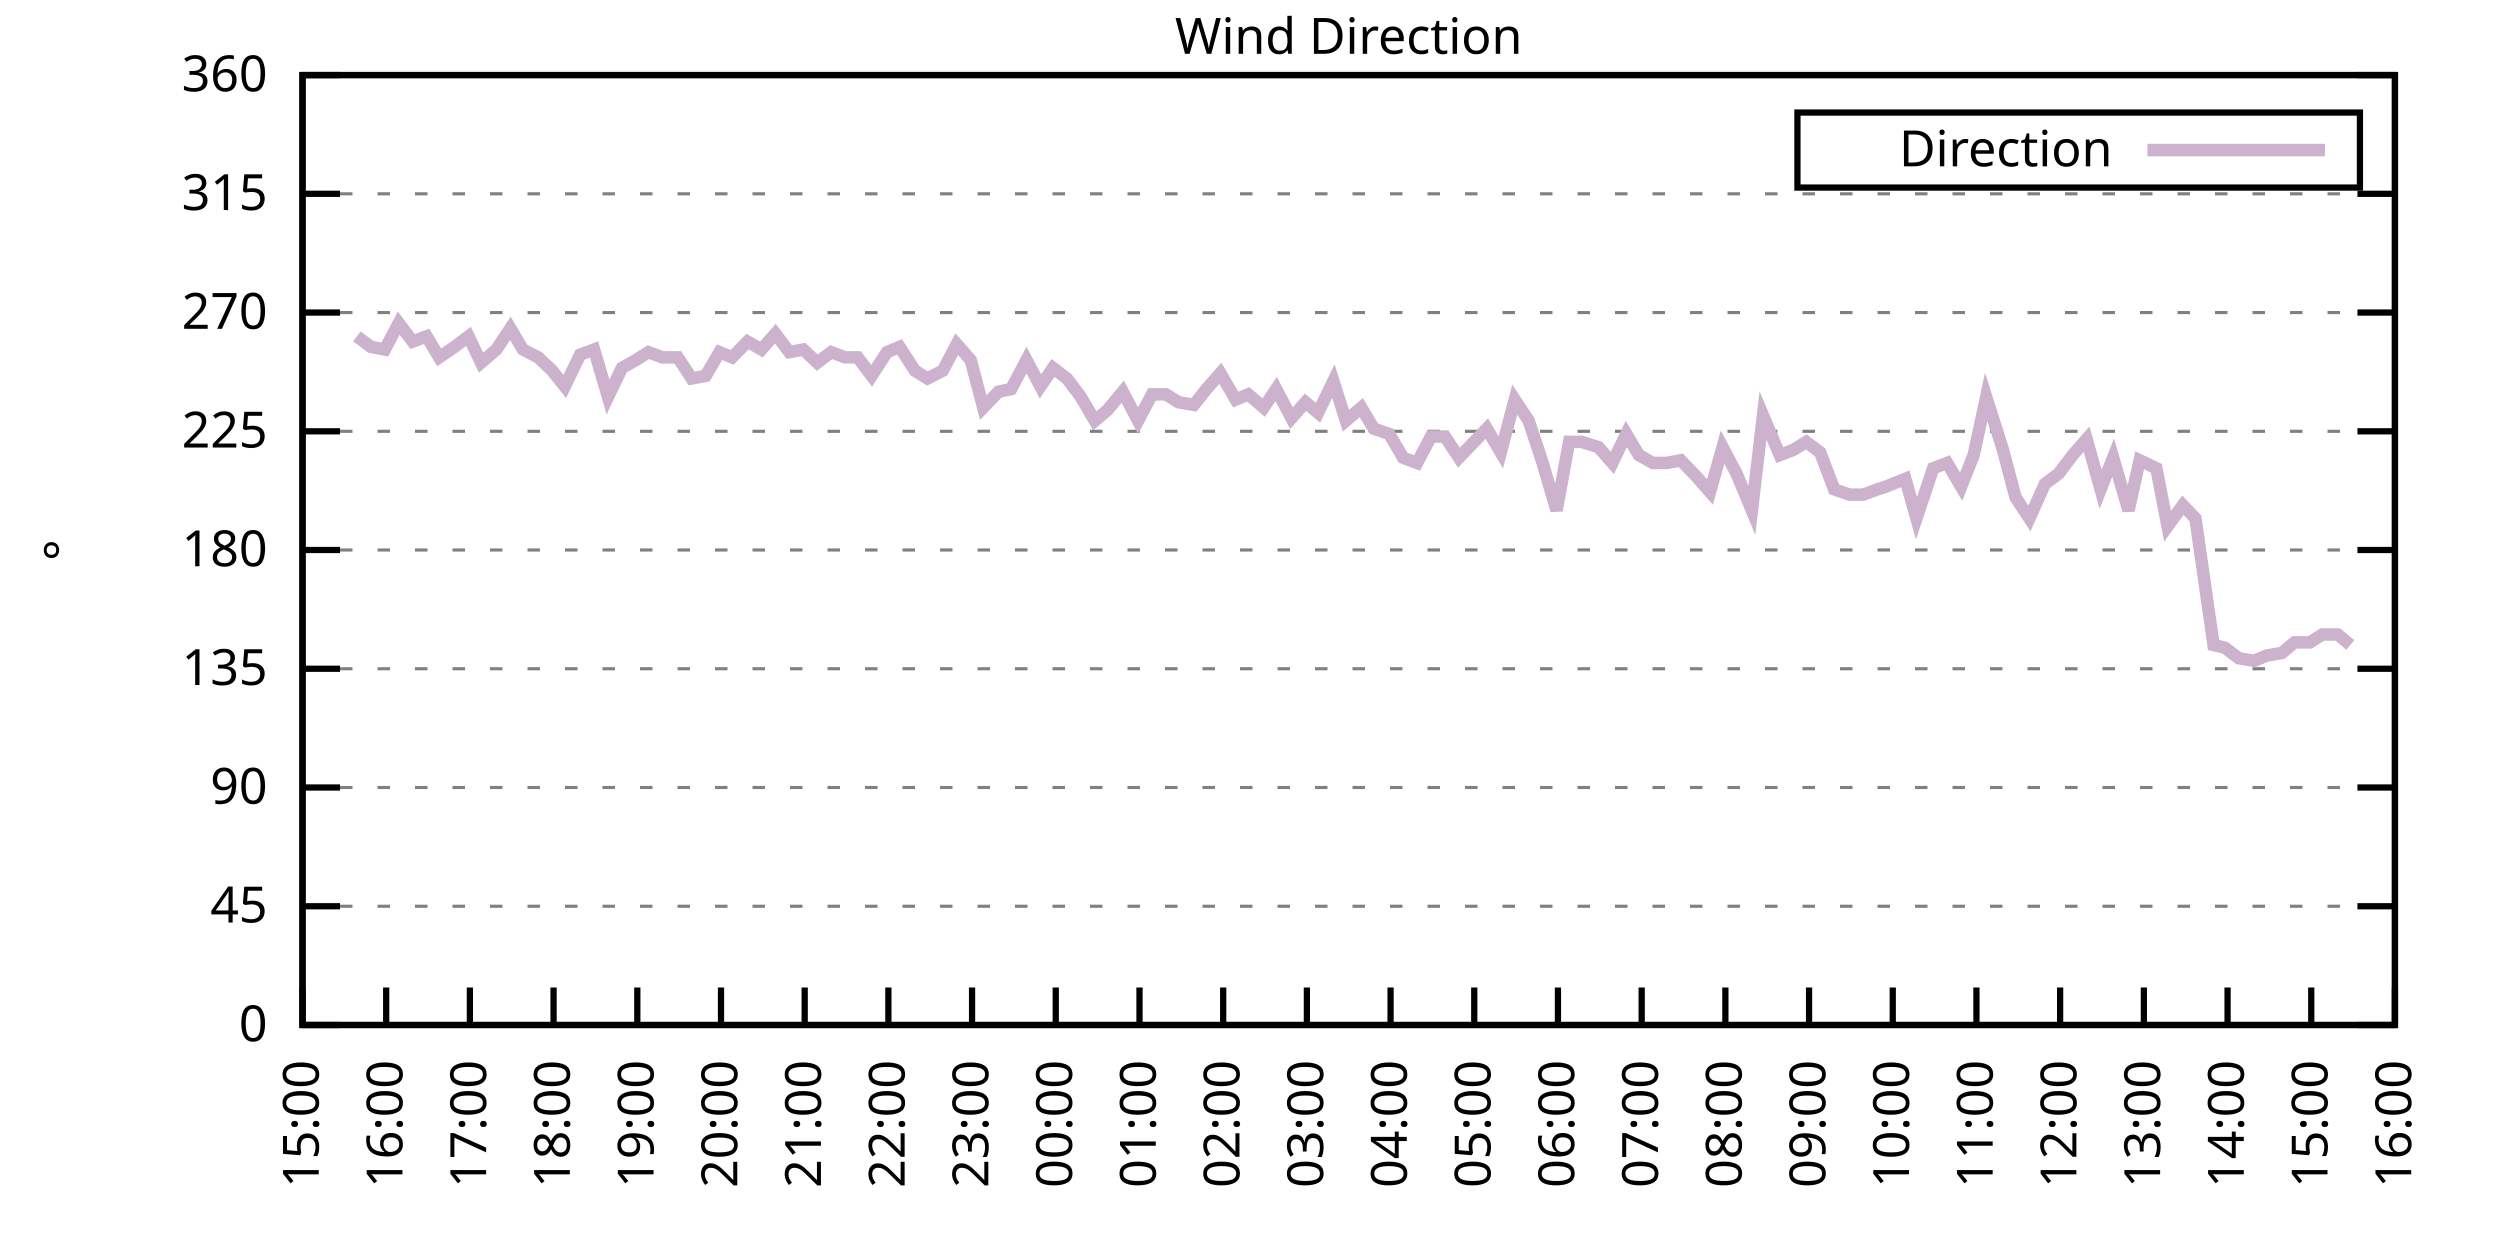
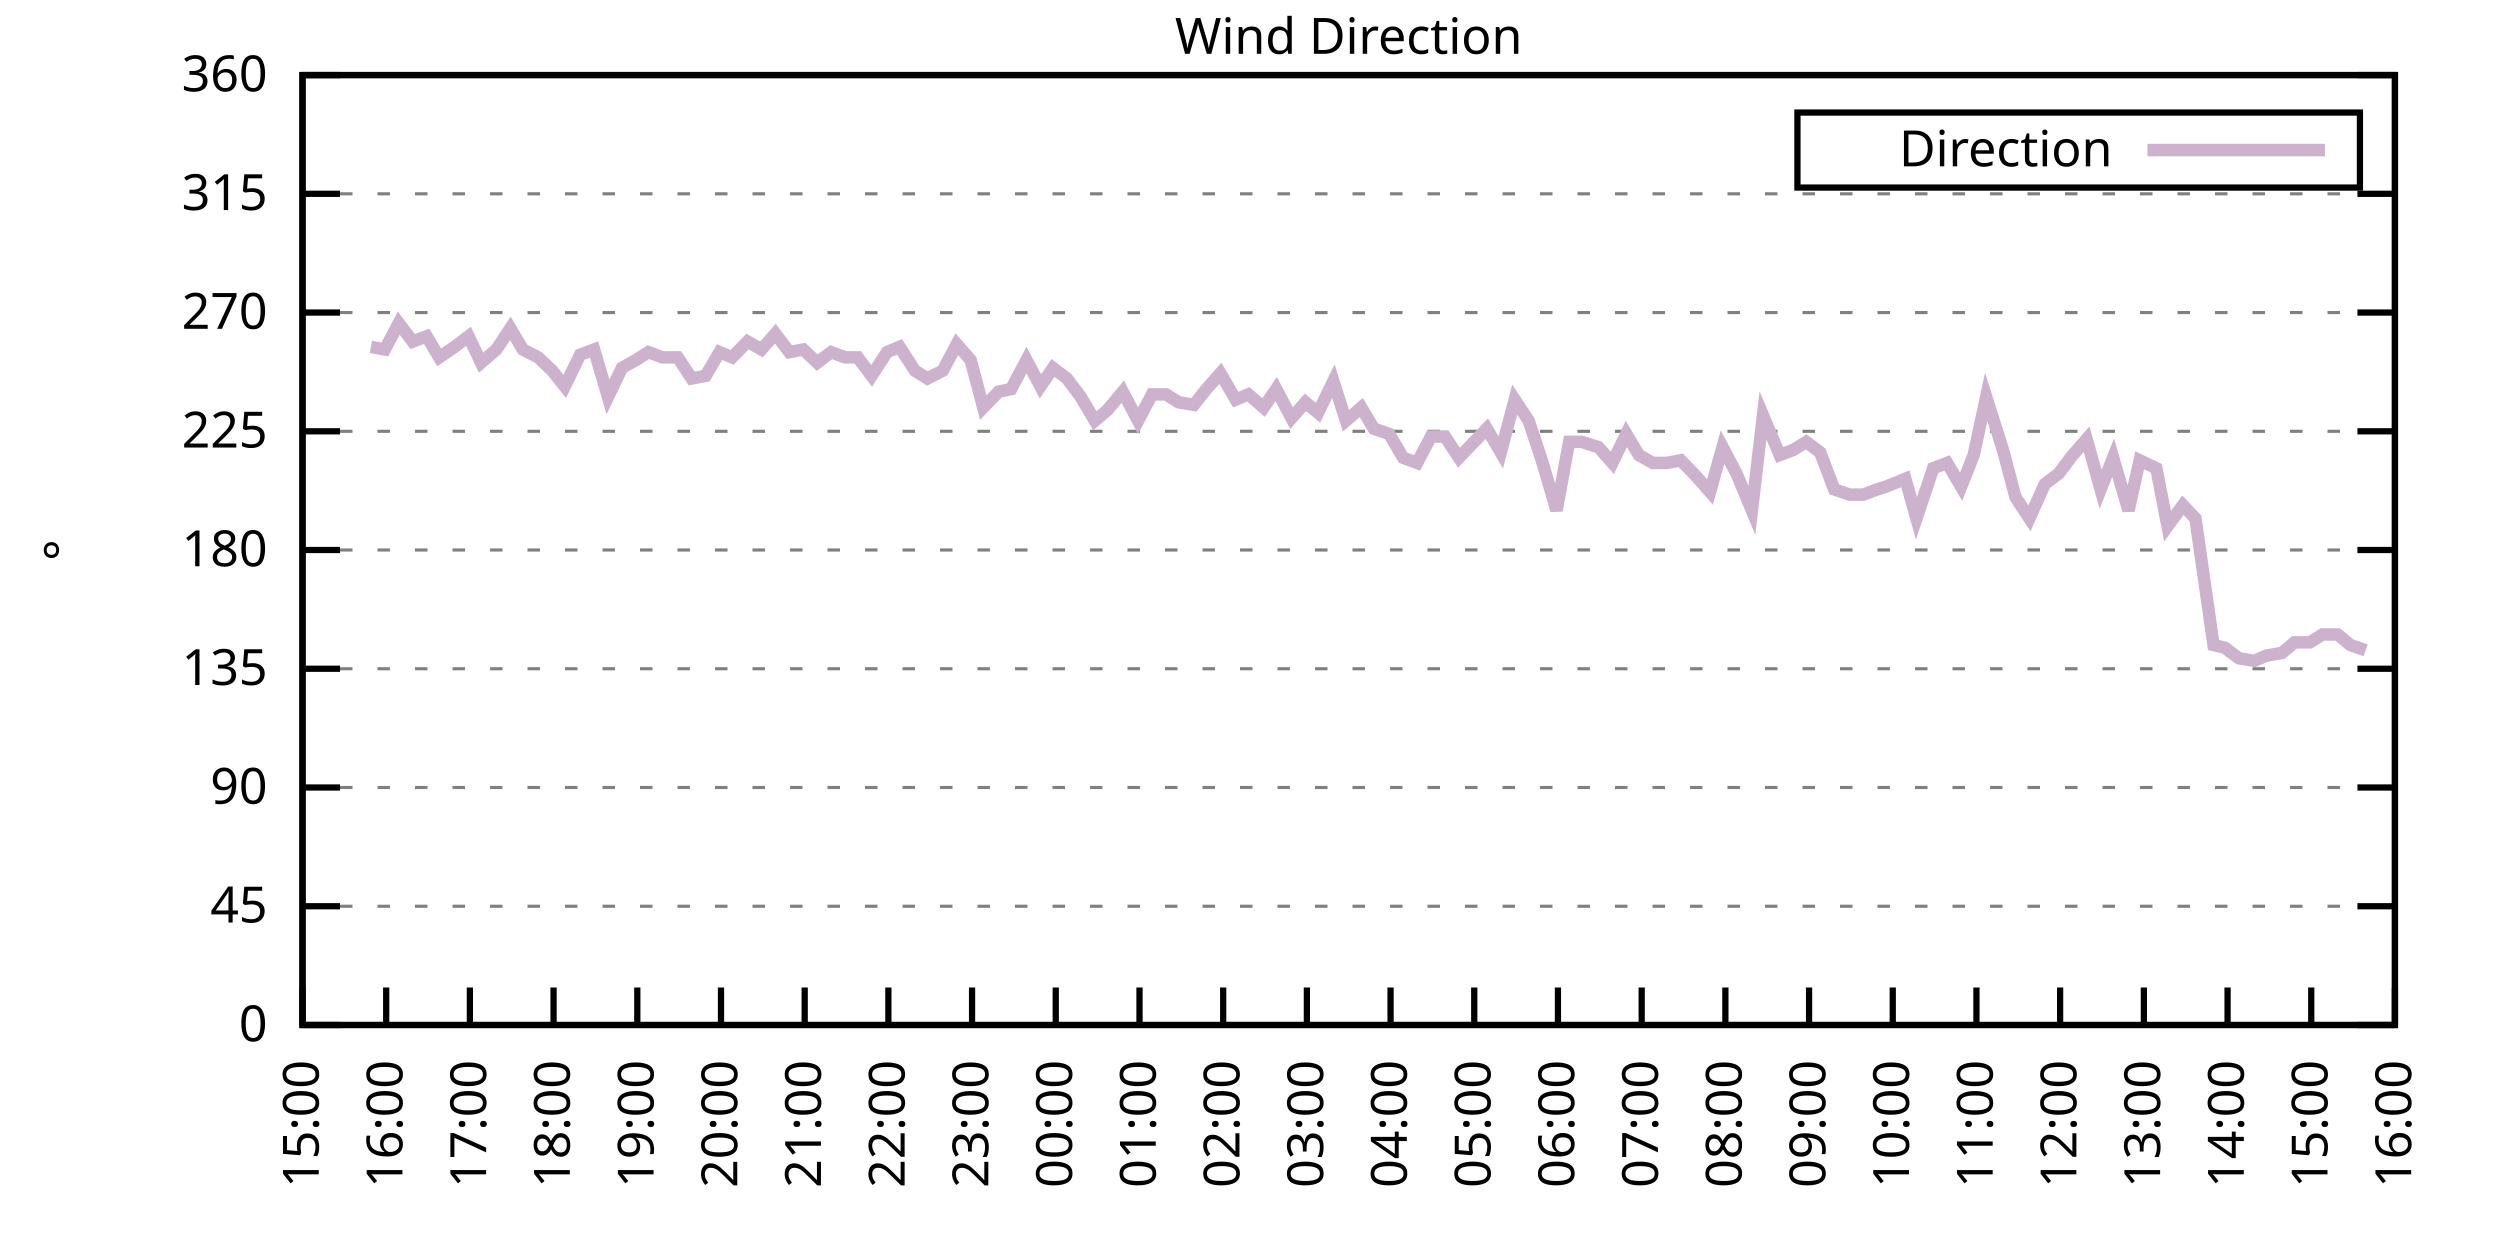
<svg xmlns="http://www.w3.org/2000/svg" xmlns:xlink="http://www.w3.org/1999/xlink" width="400" height="200" viewBox="0 0 400 200">
  <g id="gnuplot_canvas">
    <rect x="0" y="0" width="400" height="200" fill="none" />
    <defs>
      <circle id="gpDot" r="0.5" stroke-width="0.5" stroke="currentColor" />
      <path id="gpPt0" stroke-width="0.333" stroke="currentColor" d="M-1,0 h2 M0,-1 v2" />
      <path id="gpPt1" stroke-width="0.333" stroke="currentColor" d="M-1,-1 L1,1 M1,-1 L-1,1" />
      <path id="gpPt2" stroke-width="0.333" stroke="currentColor" d="M-1,0 L1,0 M0,-1 L0,1 M-1,-1 L1,1 M-1,1 L1,-1" />
      <rect id="gpPt3" stroke-width="0.333" stroke="currentColor" x="-1" y="-1" width="2" height="2" />
      <rect id="gpPt4" stroke-width="0.333" stroke="currentColor" fill="currentColor" x="-1" y="-1" width="2" height="2" />
      <circle id="gpPt5" stroke-width="0.333" stroke="currentColor" cx="0" cy="0" r="1" />
      <use xlink:href="#gpPt5" id="gpPt6" fill="currentColor" stroke="none" />
      <path id="gpPt7" stroke-width="0.333" stroke="currentColor" d="M0,-1.33 L-1.33,0.67 L1.33,0.67 z" />
      <use xlink:href="#gpPt7" id="gpPt8" fill="currentColor" stroke="none" />
      <use xlink:href="#gpPt7" id="gpPt9" stroke="currentColor" transform="rotate(180)" />
      <use xlink:href="#gpPt9" id="gpPt10" fill="currentColor" stroke="none" />
      <use xlink:href="#gpPt3" id="gpPt11" stroke="currentColor" transform="rotate(45)" />
      <use xlink:href="#gpPt11" id="gpPt12" fill="currentColor" stroke="none" />
      <path id="gpPt13" stroke-width="0.333" stroke="currentColor" d="M0,1.330 L1.265,0.411 L0.782,-1.067 L-0.782,-1.076 L-1.265,0.411 z" />
      <use xlink:href="#gpPt13" id="gpPt14" fill="currentColor" stroke="none" />
      <filter id="textbox" filterUnits="objectBoundingBox" x="0" y="0" height="1" width="1">
        <feFlood flood-color="white" flood-opacity="1" result="bgnd" />
        <feComposite in="SourceGraphic" in2="bgnd" operator="atop" />
      </filter>
      <filter id="greybox" filterUnits="objectBoundingBox" x="0" y="0" height="1" width="1">
        <feFlood flood-color="lightgrey" flood-opacity="1" result="grey" />
        <feComposite in="SourceGraphic" in2="grey" operator="atop" />
      </filter>
    </defs>
    <g fill="none" color="white" stroke="currentColor" stroke-width="1.00" stroke-linecap="butt" stroke-linejoin="miter">
</g>
    <g fill="none" color="black" stroke="currentColor" stroke-width="1.00" stroke-linecap="butt" stroke-linejoin="miter">
      <g stroke="none" shape-rendering="crispEdges">
        <polygon fill="rgb(255, 255, 255)" points="48.40,164.00 383.18,164.00 383.18,12.02 48.40,12.02 " />
      </g>
    </g>
    <g fill="none" color="black" stroke="currentColor" stroke-width="1.00" stroke-linecap="butt" stroke-linejoin="miter">
</g>
    <g fill="none" color="black" stroke="black" stroke-width="0.50" stroke-linecap="butt" stroke-linejoin="miter">
</g>
    <g fill="none" color="gray" stroke="currentColor" stroke-width="0.50" stroke-linecap="butt" stroke-linejoin="miter">
      <path stroke="gray" stroke-dasharray="2,4" class="gridline" d="M48.40,164.00 L383.19,164.00  " />
    </g>
    <g fill="none" color="gray" stroke="gray" stroke-width="1.00" stroke-linecap="butt" stroke-linejoin="miter">
</g>
    <g fill="none" color="black" stroke="currentColor" stroke-width="1.00" stroke-linecap="butt" stroke-linejoin="miter">
      <path stroke="black" d="M48.40,164.00 L54.40,164.00 M383.19,164.00 L377.19,164.00  " />
      <g transform="translate(42.80,166.60)" stroke="none" fill="black" font-family="Sans" font-size="8.00" text-anchor="end">
        <text>
          <tspan font-family="Sans"> 0</tspan>
        </text>
      </g>
    </g>
    <g fill="none" color="black" stroke="currentColor" stroke-width="1.00" stroke-linecap="butt" stroke-linejoin="miter">
</g>
    <g fill="none" color="black" stroke="black" stroke-width="0.50" stroke-linecap="butt" stroke-linejoin="miter">
</g>
    <g fill="none" color="gray" stroke="currentColor" stroke-width="0.50" stroke-linecap="butt" stroke-linejoin="miter">
      <path stroke="gray" stroke-dasharray="2,4" class="gridline" d="M48.40,145.00 L383.19,145.00  " />
    </g>
    <g fill="none" color="gray" stroke="gray" stroke-width="1.00" stroke-linecap="butt" stroke-linejoin="miter">
</g>
    <g fill="none" color="black" stroke="currentColor" stroke-width="1.00" stroke-linecap="butt" stroke-linejoin="miter">
      <path stroke="black" d="M48.40,145.00 L54.40,145.00 M383.19,145.00 L377.19,145.00  " />
      <g transform="translate(42.80,147.60)" stroke="none" fill="black" font-family="Sans" font-size="8.00" text-anchor="end">
        <text>
          <tspan font-family="Sans"> 45</tspan>
        </text>
      </g>
    </g>
    <g fill="none" color="black" stroke="currentColor" stroke-width="1.00" stroke-linecap="butt" stroke-linejoin="miter">
</g>
    <g fill="none" color="black" stroke="black" stroke-width="0.50" stroke-linecap="butt" stroke-linejoin="miter">
</g>
    <g fill="none" color="gray" stroke="currentColor" stroke-width="0.50" stroke-linecap="butt" stroke-linejoin="miter">
      <path stroke="gray" stroke-dasharray="2,4" class="gridline" d="M48.40,126.00 L383.19,126.00  " />
    </g>
    <g fill="none" color="gray" stroke="gray" stroke-width="1.00" stroke-linecap="butt" stroke-linejoin="miter">
</g>
    <g fill="none" color="black" stroke="currentColor" stroke-width="1.00" stroke-linecap="butt" stroke-linejoin="miter">
      <path stroke="black" d="M48.40,126.00 L54.40,126.00 M383.19,126.00 L377.19,126.00  " />
      <g transform="translate(42.80,128.60)" stroke="none" fill="black" font-family="Sans" font-size="8.00" text-anchor="end">
        <text>
          <tspan font-family="Sans"> 90</tspan>
        </text>
      </g>
    </g>
    <g fill="none" color="black" stroke="currentColor" stroke-width="1.00" stroke-linecap="butt" stroke-linejoin="miter">
</g>
    <g fill="none" color="black" stroke="black" stroke-width="0.50" stroke-linecap="butt" stroke-linejoin="miter">
</g>
    <g fill="none" color="gray" stroke="currentColor" stroke-width="0.50" stroke-linecap="butt" stroke-linejoin="miter">
      <path stroke="gray" stroke-dasharray="2,4" class="gridline" d="M48.40,107.00 L383.19,107.00  " />
    </g>
    <g fill="none" color="gray" stroke="gray" stroke-width="1.00" stroke-linecap="butt" stroke-linejoin="miter">
</g>
    <g fill="none" color="black" stroke="currentColor" stroke-width="1.00" stroke-linecap="butt" stroke-linejoin="miter">
      <path stroke="black" d="M48.40,107.00 L54.40,107.00 M383.19,107.00 L377.19,107.00  " />
      <g transform="translate(42.80,109.60)" stroke="none" fill="black" font-family="Sans" font-size="8.00" text-anchor="end">
        <text>
          <tspan font-family="Sans"> 135</tspan>
        </text>
      </g>
    </g>
    <g fill="none" color="black" stroke="currentColor" stroke-width="1.00" stroke-linecap="butt" stroke-linejoin="miter">
</g>
    <g fill="none" color="black" stroke="black" stroke-width="0.50" stroke-linecap="butt" stroke-linejoin="miter">
</g>
    <g fill="none" color="gray" stroke="currentColor" stroke-width="0.50" stroke-linecap="butt" stroke-linejoin="miter">
      <path stroke="gray" stroke-dasharray="2,4" class="gridline" d="M48.40,88.00 L383.19,88.00  " />
    </g>
    <g fill="none" color="gray" stroke="gray" stroke-width="1.00" stroke-linecap="butt" stroke-linejoin="miter">
</g>
    <g fill="none" color="black" stroke="currentColor" stroke-width="1.00" stroke-linecap="butt" stroke-linejoin="miter">
      <path stroke="black" d="M48.40,88.00 L54.40,88.00 M383.19,88.00 L377.19,88.00  " />
      <g transform="translate(42.80,90.60)" stroke="none" fill="black" font-family="Sans" font-size="8.00" text-anchor="end">
        <text>
          <tspan font-family="Sans"> 180</tspan>
        </text>
      </g>
    </g>
    <g fill="none" color="black" stroke="currentColor" stroke-width="1.00" stroke-linecap="butt" stroke-linejoin="miter">
</g>
    <g fill="none" color="black" stroke="black" stroke-width="0.50" stroke-linecap="butt" stroke-linejoin="miter">
</g>
    <g fill="none" color="gray" stroke="currentColor" stroke-width="0.50" stroke-linecap="butt" stroke-linejoin="miter">
      <path stroke="gray" stroke-dasharray="2,4" class="gridline" d="M48.40,69.01 L383.19,69.01  " />
    </g>
    <g fill="none" color="gray" stroke="gray" stroke-width="1.00" stroke-linecap="butt" stroke-linejoin="miter">
</g>
    <g fill="none" color="black" stroke="currentColor" stroke-width="1.00" stroke-linecap="butt" stroke-linejoin="miter">
      <path stroke="black" d="M48.40,69.01 L54.40,69.01 M383.19,69.01 L377.19,69.01  " />
      <g transform="translate(42.80,71.61)" stroke="none" fill="black" font-family="Sans" font-size="8.00" text-anchor="end">
        <text>
          <tspan font-family="Sans"> 225</tspan>
        </text>
      </g>
    </g>
    <g fill="none" color="black" stroke="currentColor" stroke-width="1.00" stroke-linecap="butt" stroke-linejoin="miter">
</g>
    <g fill="none" color="black" stroke="black" stroke-width="0.50" stroke-linecap="butt" stroke-linejoin="miter">
</g>
    <g fill="none" color="gray" stroke="currentColor" stroke-width="0.50" stroke-linecap="butt" stroke-linejoin="miter">
      <path stroke="gray" stroke-dasharray="2,4" class="gridline" d="M48.40,50.01 L383.19,50.01  " />
    </g>
    <g fill="none" color="gray" stroke="gray" stroke-width="1.00" stroke-linecap="butt" stroke-linejoin="miter">
</g>
    <g fill="none" color="black" stroke="currentColor" stroke-width="1.00" stroke-linecap="butt" stroke-linejoin="miter">
      <path stroke="black" d="M48.40,50.01 L54.40,50.01 M383.19,50.01 L377.19,50.01  " />
      <g transform="translate(42.80,52.61)" stroke="none" fill="black" font-family="Sans" font-size="8.00" text-anchor="end">
        <text>
          <tspan font-family="Sans"> 270</tspan>
        </text>
      </g>
    </g>
    <g fill="none" color="black" stroke="currentColor" stroke-width="1.00" stroke-linecap="butt" stroke-linejoin="miter">
</g>
    <g fill="none" color="black" stroke="black" stroke-width="0.50" stroke-linecap="butt" stroke-linejoin="miter">
</g>
    <g fill="none" color="gray" stroke="currentColor" stroke-width="0.50" stroke-linecap="butt" stroke-linejoin="miter">
      <path stroke="gray" stroke-dasharray="2,4" class="gridline" d="M48.40,31.01 L383.19,31.01  " />
    </g>
    <g fill="none" color="gray" stroke="gray" stroke-width="1.00" stroke-linecap="butt" stroke-linejoin="miter">
</g>
    <g fill="none" color="black" stroke="currentColor" stroke-width="1.00" stroke-linecap="butt" stroke-linejoin="miter">
      <path stroke="black" d="M48.40,31.01 L54.40,31.01 M383.19,31.01 L377.19,31.01  " />
      <g transform="translate(42.80,33.61)" stroke="none" fill="black" font-family="Sans" font-size="8.00" text-anchor="end">
        <text>
          <tspan font-family="Sans"> 315</tspan>
        </text>
      </g>
    </g>
    <g fill="none" color="black" stroke="currentColor" stroke-width="1.00" stroke-linecap="butt" stroke-linejoin="miter">
</g>
    <g fill="none" color="black" stroke="black" stroke-width="0.50" stroke-linecap="butt" stroke-linejoin="miter">
</g>
    <g fill="none" color="gray" stroke="currentColor" stroke-width="0.50" stroke-linecap="butt" stroke-linejoin="miter">
      <path stroke="gray" stroke-dasharray="2,4" class="gridline" d="M48.40,12.01 L383.19,12.01  " />
    </g>
    <g fill="none" color="gray" stroke="gray" stroke-width="1.00" stroke-linecap="butt" stroke-linejoin="miter">
</g>
    <g fill="none" color="black" stroke="currentColor" stroke-width="1.00" stroke-linecap="butt" stroke-linejoin="miter">
      <path stroke="black" d="M48.40,12.01 L54.40,12.01 M383.19,12.01 L377.19,12.01  " />
      <g transform="translate(42.80,14.61)" stroke="none" fill="black" font-family="Sans" font-size="8.00" text-anchor="end">
        <text>
          <tspan font-family="Sans"> 360</tspan>
        </text>
      </g>
    </g>
    <g fill="none" color="black" stroke="currentColor" stroke-width="1.00" stroke-linecap="butt" stroke-linejoin="miter">
      <path stroke="black" d="M48.40,164.00 L48.40,158.00  " />
      <g transform="translate(51.00,169.60) rotate(270.00)" stroke="none" fill="black" font-family="Sans" font-size="8.00" text-anchor="end">
        <text>
          <tspan font-family="Sans">15:00</tspan>
        </text>
      </g>
    </g>
    <g fill="none" color="black" stroke="currentColor" stroke-width="1.00" stroke-linecap="butt" stroke-linejoin="miter">
      <path stroke="black" d="M61.79,164.00 L61.79,158.00  " />
      <g transform="translate(64.39,169.60) rotate(270.00)" stroke="none" fill="black" font-family="Sans" font-size="8.00" text-anchor="end">
        <text>
          <tspan font-family="Sans">16:00</tspan>
        </text>
      </g>
    </g>
    <g fill="none" color="black" stroke="currentColor" stroke-width="1.00" stroke-linecap="butt" stroke-linejoin="miter">
      <path stroke="black" d="M75.18,164.00 L75.18,158.00  " />
      <g transform="translate(77.78,169.60) rotate(270.00)" stroke="none" fill="black" font-family="Sans" font-size="8.00" text-anchor="end">
        <text>
          <tspan font-family="Sans">17:00</tspan>
        </text>
      </g>
    </g>
    <g fill="none" color="black" stroke="currentColor" stroke-width="1.00" stroke-linecap="butt" stroke-linejoin="miter">
      <path stroke="black" d="M88.57,164.00 L88.57,158.00  " />
      <g transform="translate(91.17,169.60) rotate(270.00)" stroke="none" fill="black" font-family="Sans" font-size="8.00" text-anchor="end">
        <text>
          <tspan font-family="Sans">18:00</tspan>
        </text>
      </g>
    </g>
    <g fill="none" color="black" stroke="currentColor" stroke-width="1.00" stroke-linecap="butt" stroke-linejoin="miter">
      <path stroke="black" d="M101.97,164.00 L101.97,158.00  " />
      <g transform="translate(104.57,169.60) rotate(270.00)" stroke="none" fill="black" font-family="Sans" font-size="8.00" text-anchor="end">
        <text>
          <tspan font-family="Sans">19:00</tspan>
        </text>
      </g>
    </g>
    <g fill="none" color="black" stroke="currentColor" stroke-width="1.00" stroke-linecap="butt" stroke-linejoin="miter">
      <path stroke="black" d="M115.36,164.00 L115.36,158.00  " />
      <g transform="translate(117.96,169.60) rotate(270.00)" stroke="none" fill="black" font-family="Sans" font-size="8.00" text-anchor="end">
        <text>
          <tspan font-family="Sans">20:00</tspan>
        </text>
      </g>
    </g>
    <g fill="none" color="black" stroke="currentColor" stroke-width="1.00" stroke-linecap="butt" stroke-linejoin="miter">
      <path stroke="black" d="M128.75,164.00 L128.75,158.00  " />
      <g transform="translate(131.35,169.60) rotate(270.00)" stroke="none" fill="black" font-family="Sans" font-size="8.00" text-anchor="end">
        <text>
          <tspan font-family="Sans">21:00</tspan>
        </text>
      </g>
    </g>
    <g fill="none" color="black" stroke="currentColor" stroke-width="1.00" stroke-linecap="butt" stroke-linejoin="miter">
      <path stroke="black" d="M142.14,164.00 L142.14,158.00  " />
      <g transform="translate(144.74,169.60) rotate(270.00)" stroke="none" fill="black" font-family="Sans" font-size="8.00" text-anchor="end">
        <text>
          <tspan font-family="Sans">22:00</tspan>
        </text>
      </g>
    </g>
    <g fill="none" color="black" stroke="currentColor" stroke-width="1.00" stroke-linecap="butt" stroke-linejoin="miter">
      <path stroke="black" d="M155.53,164.00 L155.53,158.00  " />
      <g transform="translate(158.13,169.60) rotate(270.00)" stroke="none" fill="black" font-family="Sans" font-size="8.00" text-anchor="end">
        <text>
          <tspan font-family="Sans">23:00</tspan>
        </text>
      </g>
    </g>
    <g fill="none" color="black" stroke="currentColor" stroke-width="1.00" stroke-linecap="butt" stroke-linejoin="miter">
      <path stroke="black" d="M168.92,164.00 L168.92,158.00  " />
      <g transform="translate(171.52,169.60) rotate(270.00)" stroke="none" fill="black" font-family="Sans" font-size="8.00" text-anchor="end">
        <text>
          <tspan font-family="Sans">00:00</tspan>
        </text>
      </g>
    </g>
    <g fill="none" color="black" stroke="currentColor" stroke-width="1.00" stroke-linecap="butt" stroke-linejoin="miter">
      <path stroke="black" d="M182.32,164.00 L182.32,158.00  " />
      <g transform="translate(184.92,169.60) rotate(270.00)" stroke="none" fill="black" font-family="Sans" font-size="8.00" text-anchor="end">
        <text>
          <tspan font-family="Sans">01:00</tspan>
        </text>
      </g>
    </g>
    <g fill="none" color="black" stroke="currentColor" stroke-width="1.00" stroke-linecap="butt" stroke-linejoin="miter">
      <path stroke="black" d="M195.71,164.00 L195.71,158.00  " />
      <g transform="translate(198.31,169.60) rotate(270.00)" stroke="none" fill="black" font-family="Sans" font-size="8.00" text-anchor="end">
        <text>
          <tspan font-family="Sans">02:00</tspan>
        </text>
      </g>
    </g>
    <g fill="none" color="black" stroke="currentColor" stroke-width="1.00" stroke-linecap="butt" stroke-linejoin="miter">
      <path stroke="black" d="M209.10,164.00 L209.10,158.00  " />
      <g transform="translate(211.70,169.60) rotate(270.00)" stroke="none" fill="black" font-family="Sans" font-size="8.00" text-anchor="end">
        <text>
          <tspan font-family="Sans">03:00</tspan>
        </text>
      </g>
    </g>
    <g fill="none" color="black" stroke="currentColor" stroke-width="1.00" stroke-linecap="butt" stroke-linejoin="miter">
      <path stroke="black" d="M222.49,164.00 L222.49,158.00  " />
      <g transform="translate(225.09,169.60) rotate(270.00)" stroke="none" fill="black" font-family="Sans" font-size="8.00" text-anchor="end">
        <text>
          <tspan font-family="Sans">04:00</tspan>
        </text>
      </g>
    </g>
    <g fill="none" color="black" stroke="currentColor" stroke-width="1.00" stroke-linecap="butt" stroke-linejoin="miter">
      <path stroke="black" d="M235.88,164.00 L235.88,158.00  " />
      <g transform="translate(238.48,169.60) rotate(270.00)" stroke="none" fill="black" font-family="Sans" font-size="8.00" text-anchor="end">
        <text>
          <tspan font-family="Sans">05:00</tspan>
        </text>
      </g>
    </g>
    <g fill="none" color="black" stroke="currentColor" stroke-width="1.00" stroke-linecap="butt" stroke-linejoin="miter">
      <path stroke="black" d="M249.27,164.00 L249.27,158.00  " />
      <g transform="translate(251.87,169.60) rotate(270.00)" stroke="none" fill="black" font-family="Sans" font-size="8.00" text-anchor="end">
        <text>
          <tspan font-family="Sans">06:00</tspan>
        </text>
      </g>
    </g>
    <g fill="none" color="black" stroke="currentColor" stroke-width="1.00" stroke-linecap="butt" stroke-linejoin="miter">
      <path stroke="black" d="M262.67,164.00 L262.67,158.00  " />
      <g transform="translate(265.27,169.60) rotate(270.00)" stroke="none" fill="black" font-family="Sans" font-size="8.00" text-anchor="end">
        <text>
          <tspan font-family="Sans">07:00</tspan>
        </text>
      </g>
    </g>
    <g fill="none" color="black" stroke="currentColor" stroke-width="1.00" stroke-linecap="butt" stroke-linejoin="miter">
      <path stroke="black" d="M276.06,164.00 L276.06,158.00  " />
      <g transform="translate(278.66,169.60) rotate(270.00)" stroke="none" fill="black" font-family="Sans" font-size="8.00" text-anchor="end">
        <text>
          <tspan font-family="Sans">08:00</tspan>
        </text>
      </g>
    </g>
    <g fill="none" color="black" stroke="currentColor" stroke-width="1.00" stroke-linecap="butt" stroke-linejoin="miter">
      <path stroke="black" d="M289.45,164.00 L289.45,158.00  " />
      <g transform="translate(292.05,169.60) rotate(270.00)" stroke="none" fill="black" font-family="Sans" font-size="8.00" text-anchor="end">
        <text>
          <tspan font-family="Sans">09:00</tspan>
        </text>
      </g>
    </g>
    <g fill="none" color="black" stroke="currentColor" stroke-width="1.00" stroke-linecap="butt" stroke-linejoin="miter">
      <path stroke="black" d="M302.84,164.00 L302.84,158.00  " />
      <g transform="translate(305.44,169.60) rotate(270.00)" stroke="none" fill="black" font-family="Sans" font-size="8.00" text-anchor="end">
        <text>
          <tspan font-family="Sans">10:00</tspan>
        </text>
      </g>
    </g>
    <g fill="none" color="black" stroke="currentColor" stroke-width="1.00" stroke-linecap="butt" stroke-linejoin="miter">
      <path stroke="black" d="M316.23,164.00 L316.23,158.00  " />
      <g transform="translate(318.83,169.60) rotate(270.00)" stroke="none" fill="black" font-family="Sans" font-size="8.00" text-anchor="end">
        <text>
          <tspan font-family="Sans">11:00</tspan>
        </text>
      </g>
    </g>
    <g fill="none" color="black" stroke="currentColor" stroke-width="1.00" stroke-linecap="butt" stroke-linejoin="miter">
      <path stroke="black" d="M329.62,164.00 L329.62,158.00  " />
      <g transform="translate(332.22,169.60) rotate(270.00)" stroke="none" fill="black" font-family="Sans" font-size="8.00" text-anchor="end">
        <text>
          <tspan font-family="Sans">12:00</tspan>
        </text>
      </g>
    </g>
    <g fill="none" color="black" stroke="currentColor" stroke-width="1.00" stroke-linecap="butt" stroke-linejoin="miter">
      <path stroke="black" d="M343.02,164.00 L343.02,158.00  " />
      <g transform="translate(345.62,169.60) rotate(270.00)" stroke="none" fill="black" font-family="Sans" font-size="8.00" text-anchor="end">
        <text>
          <tspan font-family="Sans">13:00</tspan>
        </text>
      </g>
    </g>
    <g fill="none" color="black" stroke="currentColor" stroke-width="1.00" stroke-linecap="butt" stroke-linejoin="miter">
      <path stroke="black" d="M356.41,164.00 L356.41,158.00  " />
      <g transform="translate(359.01,169.60) rotate(270.00)" stroke="none" fill="black" font-family="Sans" font-size="8.00" text-anchor="end">
        <text>
          <tspan font-family="Sans">14:00</tspan>
        </text>
      </g>
    </g>
    <g fill="none" color="black" stroke="currentColor" stroke-width="1.00" stroke-linecap="butt" stroke-linejoin="miter">
      <path stroke="black" d="M369.80,164.00 L369.80,158.00  " />
      <g transform="translate(372.40,169.60) rotate(270.00)" stroke="none" fill="black" font-family="Sans" font-size="8.00" text-anchor="end">
        <text>
          <tspan font-family="Sans">15:00</tspan>
        </text>
      </g>
    </g>
    <g fill="none" color="black" stroke="currentColor" stroke-width="1.00" stroke-linecap="butt" stroke-linejoin="miter">
      <path stroke="black" d="M383.19,164.00 L383.19,158.00  " />
      <g transform="translate(385.79,169.60) rotate(270.00)" stroke="none" fill="black" font-family="Sans" font-size="8.00" text-anchor="end">
        <text>
          <tspan font-family="Sans">16:00</tspan>
        </text>
      </g>
    </g>
    <g fill="none" color="black" stroke="currentColor" stroke-width="1.00" stroke-linecap="butt" stroke-linejoin="miter">
</g>
    <g fill="none" color="black" stroke="currentColor" stroke-width="1.00" stroke-linecap="butt" stroke-linejoin="miter">
      <path stroke="black" d="M48.40,12.01 L48.40,164.00 L383.19,164.00 L383.19,12.01 L48.40,12.01 Z  " />
    </g>
    <g fill="none" color="black" stroke="currentColor" stroke-width="1.00" stroke-linecap="butt" stroke-linejoin="miter">
</g>
    <g fill="none" color="black" stroke="currentColor" stroke-width="1.00" stroke-linecap="butt" stroke-linejoin="miter">
      <path stroke="black" d="M287.59,30.01 L287.59,18.01 L377.59,18.01 L377.59,30.01 L287.59,30.01 Z  " />
    </g>
    <g id="Wind_direction_plot_1">
      <g fill="none" color="white" stroke="black" stroke-width="2.00" stroke-linecap="butt" stroke-linejoin="miter">
</g>
      <g fill="none" color="black" stroke="currentColor" stroke-width="2.00" stroke-linecap="butt" stroke-linejoin="miter">
        <g transform="translate(337.99,26.61)" stroke="none" fill="black" font-family="Sans" font-size="8.00" text-anchor="end">
          <text>
            <tspan font-family="Sans">Direction</tspan>
          </text>
        </g>
      </g>
      <g fill="none" color="black" stroke="currentColor" stroke-width="2.00" stroke-linecap="butt" stroke-linejoin="miter">
-         <path stroke="rgb(204, 178, 204)" d="M343.59,24.01 L371.99,24.01 M57.10,53.81 L59.34,55.50 L61.57,55.92 L63.80,51.70 L66.03,54.65 L68.26,53.81   L70.27,57.18 L72.73,55.50 L74.96,53.81 L76.97,58.03 L79.42,55.92 L81.66,52.54 L83.66,55.92 L86.12,57.18   L88.35,59.30 L90.36,61.83 L92.82,56.76 L95.05,55.92 L97.28,63.52 L99.51,58.87 L101.74,57.61 L103.75,56.34   L105.98,57.18 L108.44,57.18 L110.67,60.56 L112.90,60.14 L115.13,56.34 L117.14,57.18 L119.60,54.65 L121.83,55.92   L124.06,53.39 L126.29,56.34 L128.53,55.92 L130.76,58.03 L132.99,56.34 L135.22,57.18 L137.23,57.18 L139.46,60.14   L141.92,56.34 L143.93,55.50 L146.38,59.30 L148.39,60.56 L150.85,59.30 L153.08,55.07 L155.31,57.61 L157.32,65.21   L159.77,62.67 L161.78,62.25 L164.24,57.61 L166.47,61.83 L168.48,58.87 L170.71,60.56 L172.94,63.52 L175.17,67.32   L177.18,65.63 L179.64,62.67 L182.09,67.32 L184.32,63.10 L186.56,63.10 L188.57,64.36 L191.02,64.78 L193.03,62.25   L195.26,59.72 L197.72,63.94 L199.73,63.10 L202.18,65.21 L204.19,62.25 L206.64,66.90 L208.88,64.36 L210.88,66.05   L213.34,60.98 L215.35,67.32 L217.80,65.21 L219.81,68.58 L222.27,69.43 L224.50,73.23 L226.73,74.07 L228.96,69.85   L231.20,69.85 L233.43,73.23 L237.89,68.58 L240.12,72.38 L242.36,63.94 L244.59,67.32 L246.82,74.07 L249.05,81.67   L251.06,70.70 L253.07,70.70 L255.75,71.54 L257.98,74.07 L260.21,69.43 L262.22,72.81 L264.45,74.07 L266.68,74.07   L268.92,73.65 L271.37,76.18 L273.60,78.72 L275.61,71.54 L277.84,75.76 L280.30,81.67 L282.08,66.47 L284.76,72.81   L286.99,71.96 L289.00,70.70 L291.23,72.38 L293.47,78.29 L295.92,79.14 L298.15,79.14 L300.39,78.29 L301.72,77.87   L304.85,76.61 L306.63,82.94 L309.31,74.92 L311.54,74.07 L313.78,77.87 L315.79,72.81 L317.79,63.52 L320.47,71.96   L322.48,79.56 L324.71,82.94 L327.17,77.45 L329.40,75.76 L331.63,72.81 L333.86,70.27 L336.10,78.29 L338.10,73.23   L340.56,81.67 L342.35,73.65 L345.02,74.92 L346.81,84.21 L349.26,80.83 L351.27,82.94 L354.17,103.20 L355.96,103.63   L358.19,105.31 L360.65,105.74 L362.66,104.89 L365.11,104.47 L367.12,102.78 L369.58,102.78 L371.58,101.52 L374.04,101.52   L376.05,103.20  " />
+         <path stroke="rgb(204, 178, 204)" d="M343.59,24.01 L371.99,24.01 M59.34,55.50 L61.57,55.92 L63.80,51.70 L66.03,54.65 L68.26,53.81 L70.27,57.18   L72.73,55.50 L74.96,53.81 L76.97,58.03 L79.42,55.92 L81.66,52.54 L83.66,55.92 L86.12,57.18 L88.35,59.30   L90.36,61.83 L92.82,56.76 L95.05,55.92 L97.28,63.52 L99.51,58.87 L101.74,57.61 L103.75,56.34 L105.98,57.18   L108.44,57.18 L110.67,60.56 L112.90,60.14 L115.13,56.34 L117.14,57.18 L119.60,54.65 L121.83,55.92 L124.06,53.39   L126.29,56.34 L128.53,55.92 L130.76,58.03 L132.99,56.34 L135.22,57.18 L137.23,57.18 L139.46,60.14 L141.92,56.34   L143.93,55.50 L146.38,59.30 L148.39,60.56 L150.85,59.30 L153.08,55.07 L155.31,57.61 L157.32,65.21 L159.77,62.67   L161.78,62.25 L164.24,57.61 L166.47,61.83 L168.48,58.87 L170.71,60.56 L172.94,63.52 L175.17,67.32 L177.18,65.63   L179.64,62.67 L182.09,67.32 L184.32,63.10 L186.56,63.10 L188.57,64.36 L191.02,64.78 L193.03,62.25 L195.26,59.72   L197.72,63.94 L199.73,63.10 L202.18,65.21 L204.19,62.25 L206.64,66.90 L208.88,64.36 L210.88,66.05 L213.34,60.98   L215.35,67.32 L217.80,65.21 L219.81,68.58 L222.27,69.43 L224.50,73.23 L226.73,74.07 L228.96,69.85 L231.20,69.85   L233.43,73.23 L237.89,68.58 L240.12,72.38 L242.36,63.94 L244.59,67.32 L246.82,74.07 L249.05,81.67 L251.06,70.70   L253.07,70.70 L255.75,71.54 L257.98,74.07 L260.21,69.43 L262.22,72.81 L264.45,74.07 L266.68,74.07 L268.92,73.65   L271.37,76.18 L273.60,78.72 L275.61,71.54 L277.84,75.76 L280.30,81.67 L282.08,66.47 L284.76,72.81 L286.99,71.96   L289.00,70.70 L291.23,72.38 L293.47,78.29 L295.92,79.14 L298.15,79.14 L300.39,78.29 L301.72,77.87 L304.85,76.61   L306.63,82.94 L309.31,74.92 L311.54,74.07 L313.78,77.87 L315.79,72.81 L317.79,63.52 L320.47,71.96 L322.48,79.56   L324.71,82.94 L327.17,77.45 L329.40,75.76 L331.63,72.81 L333.86,70.27 L336.10,78.29 L338.10,73.23 L340.56,81.67   L342.35,73.65 L345.02,74.92 L346.81,84.21 L349.26,80.83 L351.27,82.94 L354.17,103.20 L355.96,103.63 L358.19,105.31   L360.65,105.74 L362.66,104.89 L365.11,104.47 L367.12,102.78 L369.58,102.78 L371.58,101.52 L374.04,101.52 L376.05,103.20   L378.50,104.05  " />
      </g>
    </g>
    <g fill="none" color="black" stroke="currentColor" stroke-width="2.00" stroke-linecap="butt" stroke-linejoin="miter">
</g>
    <g fill="none" color="black" stroke="black" stroke-width="1.00" stroke-linecap="butt" stroke-linejoin="miter">
</g>
    <g fill="none" color="black" stroke="currentColor" stroke-width="1.00" stroke-linecap="butt" stroke-linejoin="miter">
      <path stroke="black" d="M48.40,12.01 L48.40,164.00 L383.19,164.00 L383.19,12.01 L48.40,12.01 Z  " />
      <g transform="translate(12.80,88.01) rotate(270.00)" stroke="none" fill="black" font-family="Sans" font-size="8.00" text-anchor="middle">
        <text>
          <tspan font-family="Sans">°</tspan>
        </text>
      </g>
    </g>
    <g fill="none" color="black" stroke="currentColor" stroke-width="1.00" stroke-linecap="butt" stroke-linejoin="miter">
</g>
    <g fill="none" color="black" stroke="currentColor" stroke-width="1.00" stroke-linecap="butt" stroke-linejoin="miter">
      <g transform="translate(215.79,8.61)" stroke="none" fill="black" font-family="Sans" font-size="8.00" text-anchor="middle">
        <text>
          <tspan font-family="Sans">Wind Direction</tspan>
        </text>
      </g>
    </g>
    <g fill="none" color="black" stroke="currentColor" stroke-width="1.00" stroke-linecap="butt" stroke-linejoin="miter">
</g>
  </g>
</svg>
